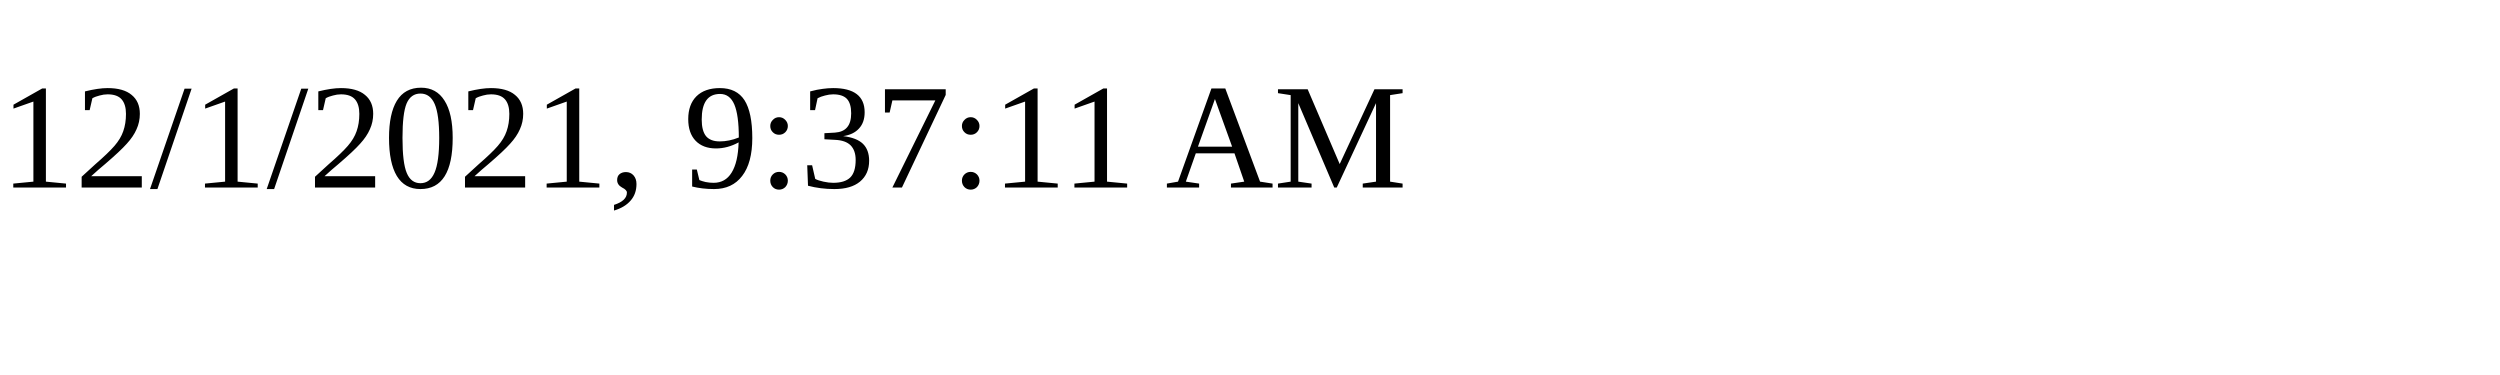
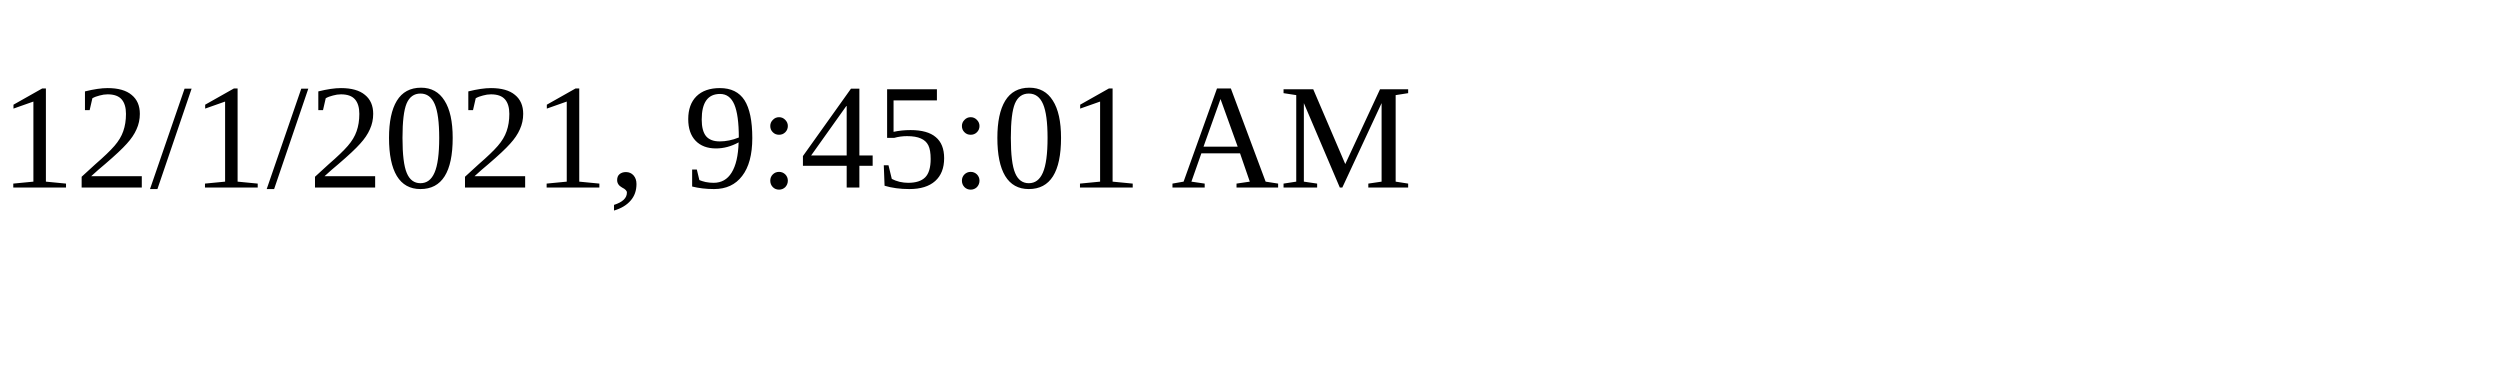
<svg xmlns="http://www.w3.org/2000/svg" height="30" width="200">
-   <text x="0" y="15">12/1/2021, 9:37:11 AM</text>
+   <text x="0" y="15">12/1/2021, 9:45:01 AM</text>
</svg>
